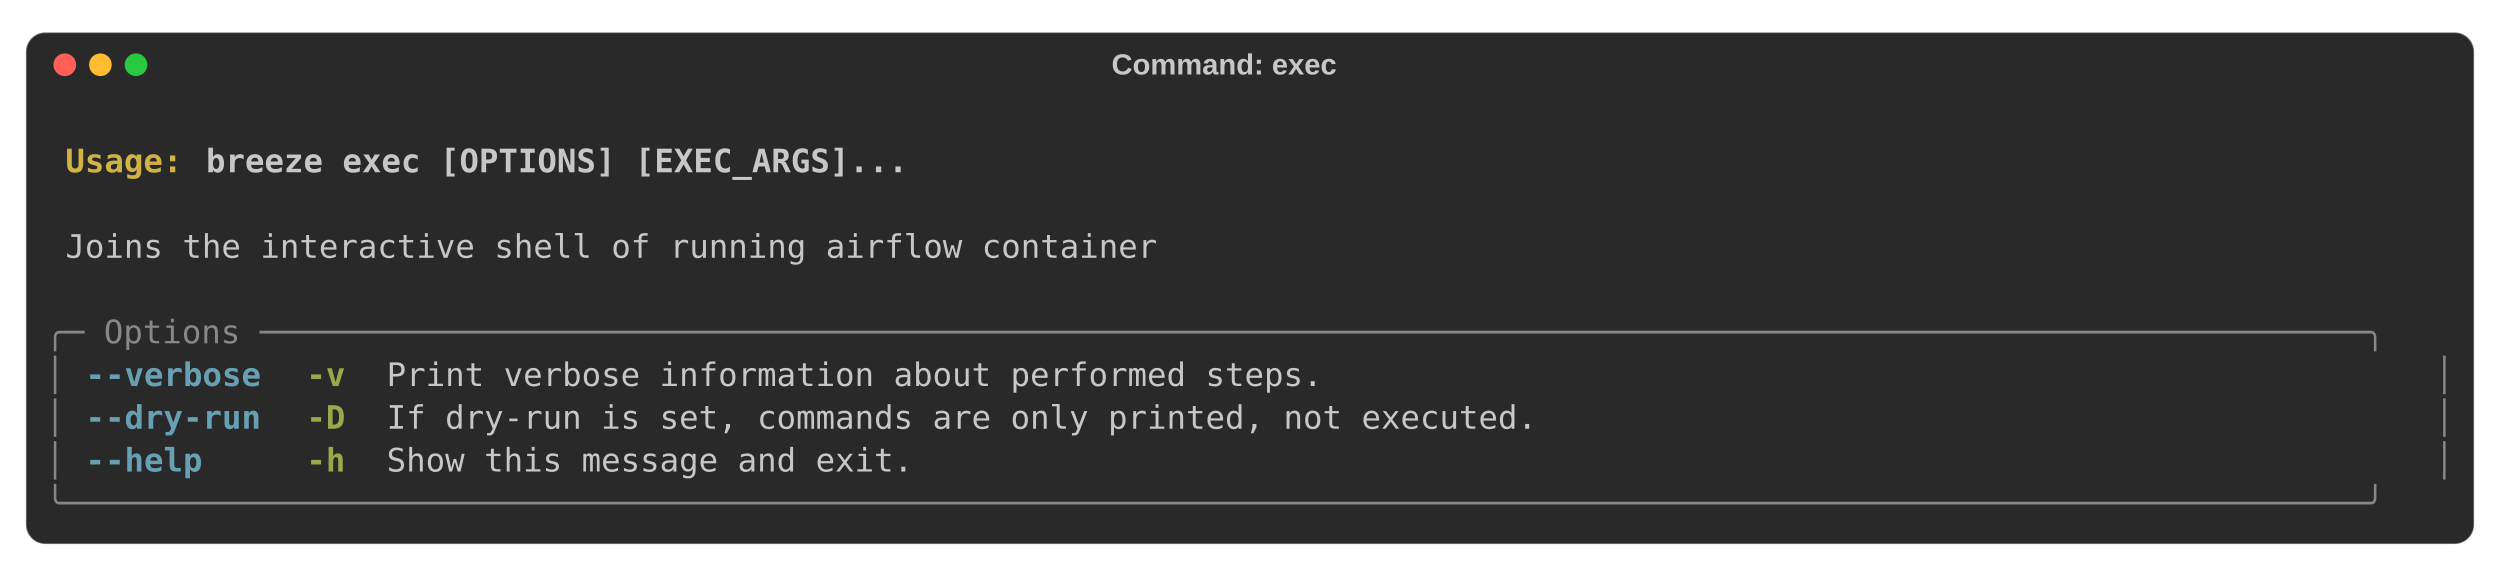
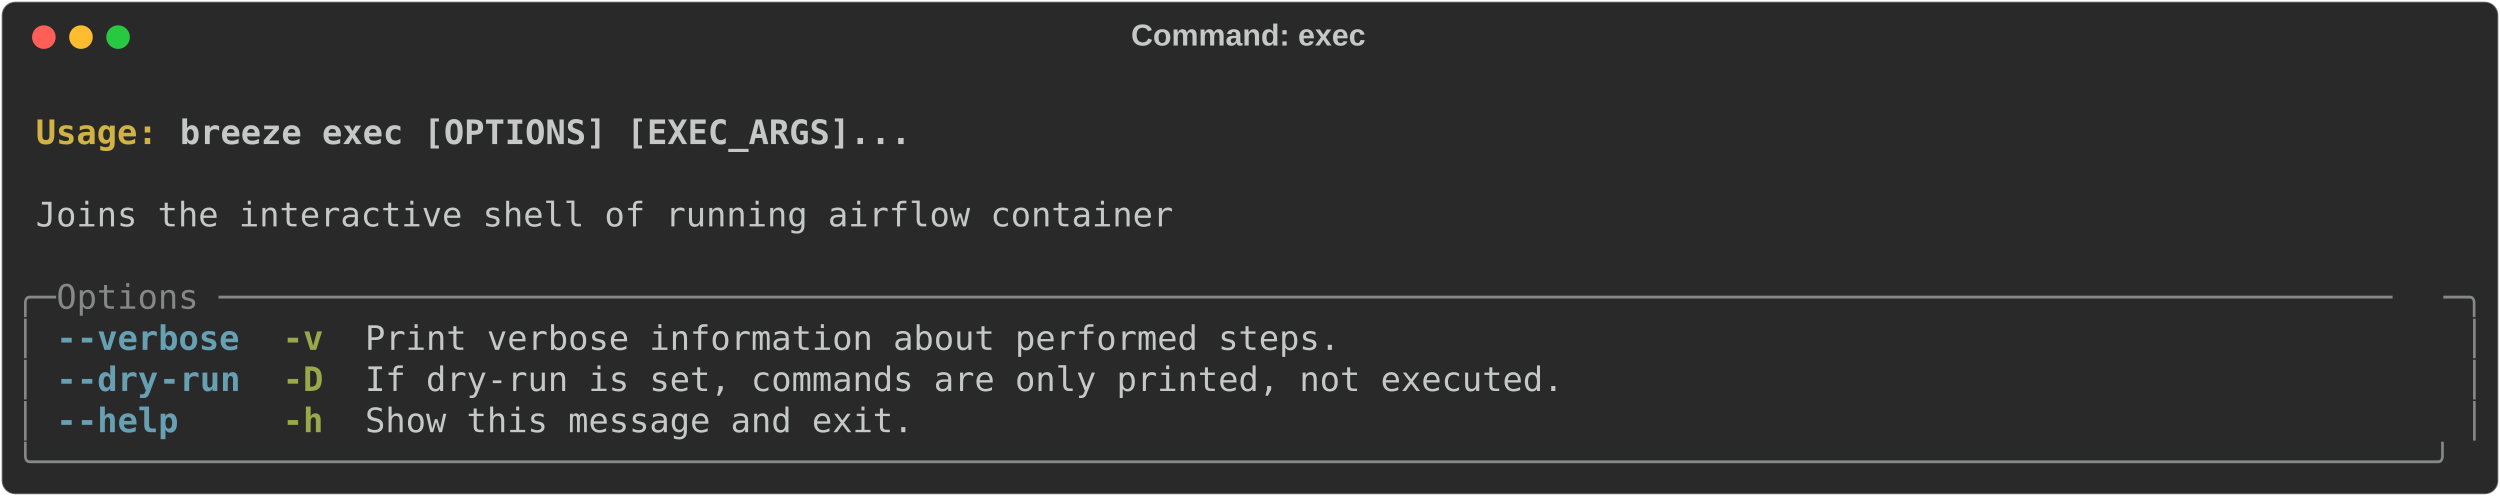
- <svg xmlns="http://www.w3.org/2000/svg" class="rich-terminal" viewBox="0 0 1544 356.0">
+ <svg xmlns="http://www.w3.org/2000/svg" class="rich-terminal" viewBox="0 0 1482 294.0">
  <style>

    @font-face {
        font-family: "Fira Code";
        src: local("FiraCode-Regular"),
                url("https://cdnjs.cloudflare.com/ajax/libs/firacode/6.2.0/woff2/FiraCode-Regular.woff2") format("woff2"),
                url("https://cdnjs.cloudflare.com/ajax/libs/firacode/6.2.0/woff/FiraCode-Regular.woff") format("woff");
        font-style: normal;
        font-weight: 400;
    }
    @font-face {
        font-family: "Fira Code";
        src: local("FiraCode-Bold"),
                url("https://cdnjs.cloudflare.com/ajax/libs/firacode/6.2.0/woff2/FiraCode-Bold.woff2") format("woff2"),
                url("https://cdnjs.cloudflare.com/ajax/libs/firacode/6.2.0/woff/FiraCode-Bold.woff") format("woff");
        font-style: bold;
        font-weight: 700;
    }

    .terminal-4239167265-matrix {
        font-family: Fira Code, monospace;
        font-size: 20px;
-         line-height: 26.4px;
+         line-height: 24.4px;
        font-variant-east-asian: full-width;
    }

    .terminal-4239167265-title {
        font-size: 18px;
- 
        font-weight: bold;
        font-family: arial;
    }

    .terminal-4239167265-r1 { fill: #c5c8c6;font-weight: bold }
.terminal-4239167265-r2 { fill: #c5c8c6 }
.terminal-4239167265-r3 { fill: #d0b344;font-weight: bold }
.terminal-4239167265-r4 { fill: #868887 }
.terminal-4239167265-r5 { fill: #68a0b3;font-weight: bold }
.terminal-4239167265-r6 { fill: #98a84b;font-weight: bold }
    </style>
-   <rect fill="#292929" stroke="rgba(255,255,255,0.35)" stroke-width="1" x="16" y="20" width="1512" height="316" rx="12" />
-   <text class="terminal-4239167265-title" fill="#c5c8c6" text-anchor="middle" x="756" y="46">Command: exec</text>
-   <circle cx="40" cy="40" r="7" fill="#ff5f57" />
-   <circle cx="62" cy="40" r="7" fill="#febc2e" />
-   <circle cx="84" cy="40" r="7" fill="#28c840" />
-   <g transform="translate(28, 60)">
-     <text alignment-baseline="baseline" class="terminal-4239167265-matrix" font-variant="east-asian-width-values">
-       <tspan class="terminal-4239167265-r1" x="0" y="20" textLength="1488">                                                                                                                        </tspan>
-       <tspan class="terminal-4239167265-r2" x="1488" y="20" textLength="12.4">
- </tspan>
-       <tspan class="terminal-4239167265-r1" x="0" y="46.4" textLength="12.4"> </tspan>
-       <tspan class="terminal-4239167265-r3" x="12.4" y="46.4" textLength="86.8">Usage: </tspan>
-       <tspan class="terminal-4239167265-r1" x="99.2" y="46.4" textLength="1388.8">breeze exec [OPTIONS] [EXEC_ARGS]...                                                                            </tspan>
-       <tspan class="terminal-4239167265-r2" x="1488" y="46.4" textLength="12.4">
- </tspan>
-       <tspan class="terminal-4239167265-r1" x="0" y="72.8" textLength="1488">                                                                                                                        </tspan>
-       <tspan class="terminal-4239167265-r2" x="1488" y="72.8" textLength="12.4">
- </tspan>
-       <tspan class="terminal-4239167265-r2" x="0" y="99.2" textLength="12.4"> </tspan>
-       <tspan class="terminal-4239167265-r2" x="12.4" y="99.2" textLength="1463.2">Joins the interactive shell of running airflow container                                                              </tspan>
-       <tspan class="terminal-4239167265-r2" x="1475.6" y="99.2" textLength="12.4"> </tspan>
-       <tspan class="terminal-4239167265-r2" x="1488" y="99.2" textLength="12.4">
- </tspan>
-       <tspan class="terminal-4239167265-r2" x="0" y="125.6" textLength="1488">                                                                                                                        </tspan>
-       <tspan class="terminal-4239167265-r2" x="1488" y="125.6" textLength="12.4">
- </tspan>
-       <tspan class="terminal-4239167265-r4" x="0" y="152" textLength="1488">╭─ Options ────────────────────────────────────────────────────────────────────────────────────────────────────────────╮</tspan>
-       <tspan class="terminal-4239167265-r2" x="1488" y="152" textLength="12.4">
- </tspan>
-       <tspan class="terminal-4239167265-r4" x="0" y="178.4" textLength="12.4">│</tspan>
-       <tspan class="terminal-4239167265-r2" x="12.4" y="178.4" textLength="12.4"> </tspan>
-       <tspan class="terminal-4239167265-r5" x="24.8" y="178.4" textLength="111.6">--verbose</tspan>
-       <tspan class="terminal-4239167265-r2" x="136.4" y="178.4" textLength="24.8">  </tspan>
-       <tspan class="terminal-4239167265-r6" x="161.2" y="178.4" textLength="24.8">-v</tspan>
-       <tspan class="terminal-4239167265-r2" x="186" y="178.4" textLength="24.8">  </tspan>
-       <tspan class="terminal-4239167265-r2" x="210.8" y="178.4" textLength="1252.4">Print verbose information about performed steps.                                                     </tspan>
-       <tspan class="terminal-4239167265-r2" x="1463.2" y="178.4" textLength="12.4"> </tspan>
-       <tspan class="terminal-4239167265-r4" x="1475.6" y="178.4" textLength="12.4">│</tspan>
-       <tspan class="terminal-4239167265-r2" x="1488" y="178.4" textLength="12.4">
- </tspan>
-       <tspan class="terminal-4239167265-r4" x="0" y="204.8" textLength="12.4">│</tspan>
-       <tspan class="terminal-4239167265-r2" x="12.4" y="204.8" textLength="12.4"> </tspan>
-       <tspan class="terminal-4239167265-r5" x="24.8" y="204.8" textLength="111.6">--dry-run</tspan>
-       <tspan class="terminal-4239167265-r2" x="136.4" y="204.8" textLength="24.8">  </tspan>
-       <tspan class="terminal-4239167265-r6" x="161.2" y="204.8" textLength="24.8">-D</tspan>
-       <tspan class="terminal-4239167265-r2" x="186" y="204.8" textLength="24.8">  </tspan>
-       <tspan class="terminal-4239167265-r2" x="210.8" y="204.8" textLength="1252.4">If dry-run is set, commands are only printed, not executed.                                          </tspan>
-       <tspan class="terminal-4239167265-r2" x="1463.2" y="204.8" textLength="12.4"> </tspan>
-       <tspan class="terminal-4239167265-r4" x="1475.6" y="204.8" textLength="12.4">│</tspan>
-       <tspan class="terminal-4239167265-r2" x="1488" y="204.8" textLength="12.4">
- </tspan>
-       <tspan class="terminal-4239167265-r4" x="0" y="231.2" textLength="12.4">│</tspan>
-       <tspan class="terminal-4239167265-r2" x="12.4" y="231.2" textLength="12.4"> </tspan>
-       <tspan class="terminal-4239167265-r5" x="24.8" y="231.2" textLength="74.4">--help</tspan>
-       <tspan class="terminal-4239167265-r2" x="99.2" y="231.2" textLength="62">     </tspan>
-       <tspan class="terminal-4239167265-r6" x="161.2" y="231.2" textLength="24.8">-h</tspan>
-       <tspan class="terminal-4239167265-r2" x="186" y="231.2" textLength="24.8">  </tspan>
-       <tspan class="terminal-4239167265-r2" x="210.8" y="231.2" textLength="1252.4">Show this message and exit.                                                                          </tspan>
-       <tspan class="terminal-4239167265-r2" x="1463.2" y="231.2" textLength="12.4"> </tspan>
-       <tspan class="terminal-4239167265-r4" x="1475.6" y="231.2" textLength="12.4">│</tspan>
-       <tspan class="terminal-4239167265-r2" x="1488" y="231.2" textLength="12.4">
- </tspan>
-       <tspan class="terminal-4239167265-r4" x="0" y="257.6" textLength="1488">╰──────────────────────────────────────────────────────────────────────────────────────────────────────────────────────╯</tspan>
-       <tspan class="terminal-4239167265-r2" x="1488" y="257.6" textLength="12.4">
- </tspan>
-     </text>
+   <defs>
+     <clipPath id="terminal-4239167265-clip-terminal">
+       <rect x="0" y="0" width="1463.0" height="243.0" />
+     </clipPath>
+     <clipPath id="terminal-4239167265-line-0">
+       <rect x="0" y="1.5" width="1464" height="24.65" />
+     </clipPath>
+     <clipPath id="terminal-4239167265-line-1">
+       <rect x="0" y="25.9" width="1464" height="24.65" />
+     </clipPath>
+     <clipPath id="terminal-4239167265-line-2">
+       <rect x="0" y="50.3" width="1464" height="24.65" />
+     </clipPath>
+     <clipPath id="terminal-4239167265-line-3">
+       <rect x="0" y="74.7" width="1464" height="24.65" />
+     </clipPath>
+     <clipPath id="terminal-4239167265-line-4">
+       <rect x="0" y="99.1" width="1464" height="24.65" />
+     </clipPath>
+     <clipPath id="terminal-4239167265-line-5">
+       <rect x="0" y="123.5" width="1464" height="24.65" />
+     </clipPath>
+     <clipPath id="terminal-4239167265-line-6">
+       <rect x="0" y="147.9" width="1464" height="24.65" />
+     </clipPath>
+     <clipPath id="terminal-4239167265-line-7">
+       <rect x="0" y="172.3" width="1464" height="24.65" />
+     </clipPath>
+     <clipPath id="terminal-4239167265-line-8">
+       <rect x="0" y="196.7" width="1464" height="24.65" />
+     </clipPath>
+   </defs>
+   <rect fill="#292929" stroke="rgba(255,255,255,0.35)" stroke-width="1" x="1" y="1" width="1480" height="292" rx="8" />
+   <text class="terminal-4239167265-title" fill="#c5c8c6" text-anchor="middle" x="740" y="27">Command: exec</text>
+   <g transform="translate(26,22)">
+     <circle cx="0" cy="0" r="7" fill="#ff5f57" />
+     <circle cx="22" cy="0" r="7" fill="#febc2e" />
+     <circle cx="44" cy="0" r="7" fill="#28c840" />
+   </g>
+   <g transform="translate(9, 41)" clip-path="url(#terminal-4239167265-clip-terminal)">
+     <g class="terminal-4239167265-matrix">
+       <text class="terminal-4239167265-r2" x="1464" y="20" textLength="12.2" clip-path="url(#terminal-4239167265-line-0)">
+ </text>
+       <text class="terminal-4239167265-r3" x="12.2" y="44.4" textLength="85.4" clip-path="url(#terminal-4239167265-line-1)">Usage: </text>
+       <text class="terminal-4239167265-r1" x="97.6" y="44.4" textLength="439.2" clip-path="url(#terminal-4239167265-line-1)">breeze exec [OPTIONS] [EXEC_ARGS]...</text>
+       <text class="terminal-4239167265-r2" x="1464" y="44.4" textLength="12.2" clip-path="url(#terminal-4239167265-line-1)">
+ </text>
+       <text class="terminal-4239167265-r2" x="1464" y="68.8" textLength="12.2" clip-path="url(#terminal-4239167265-line-2)">
+ </text>
+       <text class="terminal-4239167265-r2" x="12.2" y="93.2" textLength="683.2" clip-path="url(#terminal-4239167265-line-3)">Joins the interactive shell of running airflow container</text>
+       <text class="terminal-4239167265-r2" x="1464" y="93.2" textLength="12.2" clip-path="url(#terminal-4239167265-line-3)">
+ </text>
+       <text class="terminal-4239167265-r2" x="1464" y="117.6" textLength="12.2" clip-path="url(#terminal-4239167265-line-4)">
+ </text>
+       <text class="terminal-4239167265-r4" x="0" y="142" textLength="24.4" clip-path="url(#terminal-4239167265-line-5)">╭─</text>
+       <text class="terminal-4239167265-r4" x="24.4" y="142" textLength="1415.2" clip-path="url(#terminal-4239167265-line-5)"> Options ───────────────────────────────────────────────────────────────────────────────────────────────────────────</text>
+       <text class="terminal-4239167265-r4" x="1439.6" y="142" textLength="24.4" clip-path="url(#terminal-4239167265-line-5)">─╮</text>
+       <text class="terminal-4239167265-r2" x="1464" y="142" textLength="12.2" clip-path="url(#terminal-4239167265-line-5)">
+ </text>
+       <text class="terminal-4239167265-r4" x="0" y="166.4" textLength="12.2" clip-path="url(#terminal-4239167265-line-6)">│</text>
+       <text class="terminal-4239167265-r5" x="24.4" y="166.4" textLength="12.2" clip-path="url(#terminal-4239167265-line-6)">-</text>
+       <text class="terminal-4239167265-r5" x="36.6" y="166.4" textLength="97.6" clip-path="url(#terminal-4239167265-line-6)">-verbose</text>
+       <text class="terminal-4239167265-r6" x="158.6" y="166.4" textLength="24.4" clip-path="url(#terminal-4239167265-line-6)">-v</text>
+       <text class="terminal-4239167265-r2" x="207.4" y="166.4" textLength="585.6" clip-path="url(#terminal-4239167265-line-6)">Print verbose information about performed steps.</text>
+       <text class="terminal-4239167265-r4" x="1451.8" y="166.4" textLength="12.2" clip-path="url(#terminal-4239167265-line-6)">│</text>
+       <text class="terminal-4239167265-r2" x="1464" y="166.4" textLength="12.2" clip-path="url(#terminal-4239167265-line-6)">
+ </text>
+       <text class="terminal-4239167265-r4" x="0" y="190.8" textLength="12.2" clip-path="url(#terminal-4239167265-line-7)">│</text>
+       <text class="terminal-4239167265-r5" x="24.4" y="190.8" textLength="12.2" clip-path="url(#terminal-4239167265-line-7)">-</text>
+       <text class="terminal-4239167265-r5" x="36.6" y="190.8" textLength="48.8" clip-path="url(#terminal-4239167265-line-7)">-dry</text>
+       <text class="terminal-4239167265-r5" x="85.4" y="190.8" textLength="48.8" clip-path="url(#terminal-4239167265-line-7)">-run</text>
+       <text class="terminal-4239167265-r6" x="158.6" y="190.8" textLength="24.4" clip-path="url(#terminal-4239167265-line-7)">-D</text>
+       <text class="terminal-4239167265-r2" x="207.4" y="190.8" textLength="719.8" clip-path="url(#terminal-4239167265-line-7)">If dry-run is set, commands are only printed, not executed.</text>
+       <text class="terminal-4239167265-r4" x="1451.8" y="190.8" textLength="12.2" clip-path="url(#terminal-4239167265-line-7)">│</text>
+       <text class="terminal-4239167265-r2" x="1464" y="190.8" textLength="12.2" clip-path="url(#terminal-4239167265-line-7)">
+ </text>
+       <text class="terminal-4239167265-r4" x="0" y="215.2" textLength="12.2" clip-path="url(#terminal-4239167265-line-8)">│</text>
+       <text class="terminal-4239167265-r5" x="24.4" y="215.2" textLength="12.2" clip-path="url(#terminal-4239167265-line-8)">-</text>
+       <text class="terminal-4239167265-r5" x="36.6" y="215.2" textLength="61" clip-path="url(#terminal-4239167265-line-8)">-help</text>
+       <text class="terminal-4239167265-r6" x="158.6" y="215.2" textLength="24.4" clip-path="url(#terminal-4239167265-line-8)">-h</text>
+       <text class="terminal-4239167265-r2" x="207.4" y="215.2" textLength="329.4" clip-path="url(#terminal-4239167265-line-8)">Show this message and exit.</text>
+       <text class="terminal-4239167265-r4" x="1451.8" y="215.2" textLength="12.2" clip-path="url(#terminal-4239167265-line-8)">│</text>
+       <text class="terminal-4239167265-r2" x="1464" y="215.2" textLength="12.2" clip-path="url(#terminal-4239167265-line-8)">
+ </text>
+       <text class="terminal-4239167265-r4" x="0" y="239.6" textLength="1464" clip-path="url(#terminal-4239167265-line-9)">╰──────────────────────────────────────────────────────────────────────────────────────────────────────────────────────╯</text>
+       <text class="terminal-4239167265-r2" x="1464" y="239.6" textLength="12.2" clip-path="url(#terminal-4239167265-line-9)">
+ </text>
+     </g>
  </g>
</svg>
